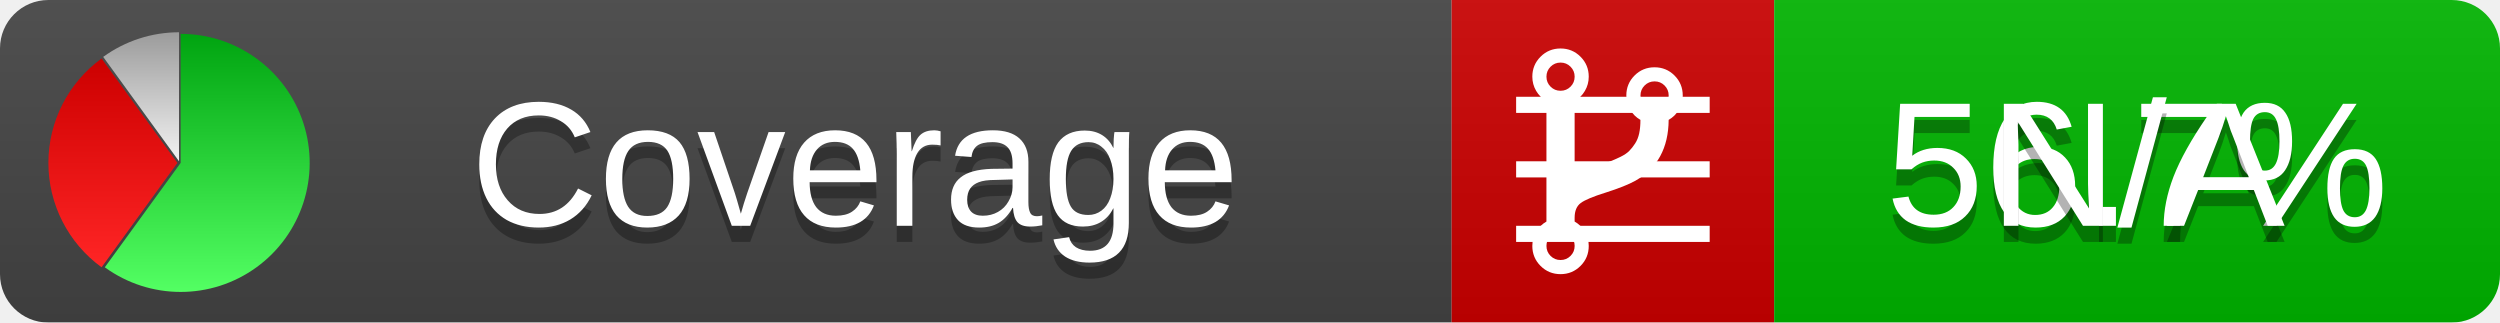
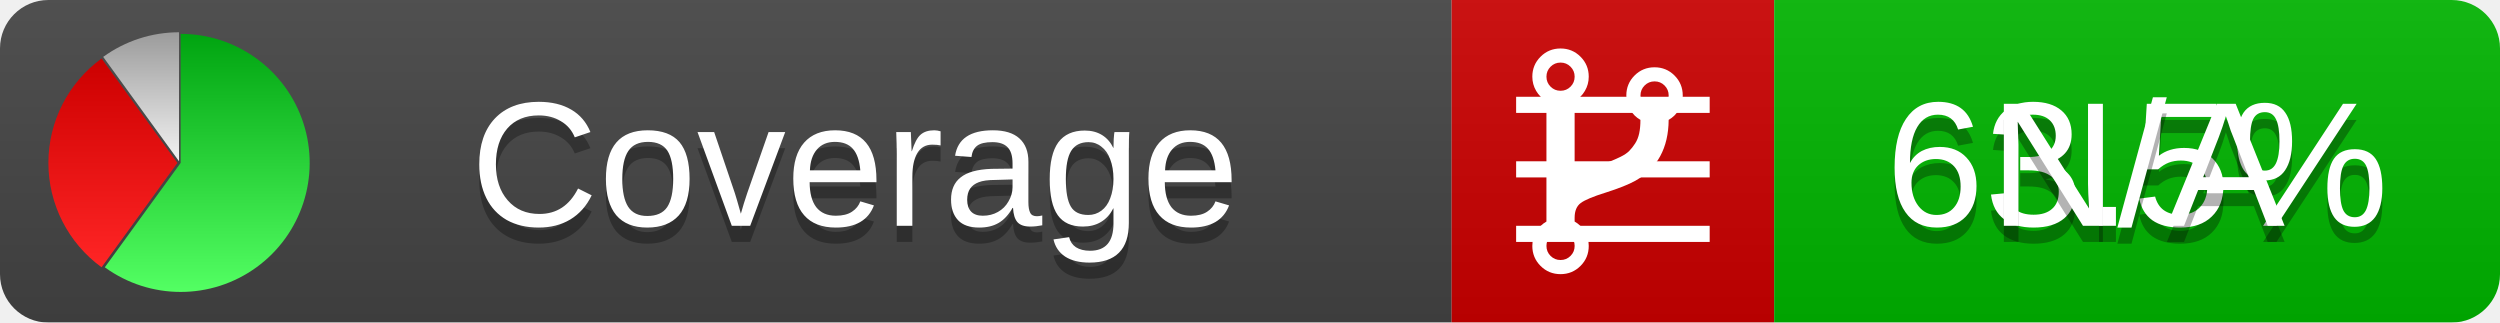
<svg xmlns="http://www.w3.org/2000/svg" xmlns:xlink="http://www.w3.org/1999/xlink" width="155" height="20">
  <style type="text/css">
          
            @keyframes fadeout {
              0 % { visibility: visible; opacity: 1; }
              40% { visibility: visible; opacity: 1; }
              50% { visibility: hidden; opacity: 0; }
              90% { visibility: hidden; opacity: 0; }
              100% { visibility: visible; opacity: 1; }
            }
            @keyframes fadein {
              0% { visibility: hidden; opacity: 0; }
              40% { visibility: hidden; opacity: 0; }
              50% { visibility: visible; opacity: 1; }
              90% { visibility: visible; opacity: 1; }
              100% { visibility: hidden; opacity: 0; }
            }
            .linecoverage {
                animation-duration: 10s;
                animation-name: fadeout;
                animation-iteration-count: infinite;
            }
            .branchcoverage {
                animation-duration: 10s;
                animation-name: fadein;
                animation-iteration-count: infinite;
            }
          
    </style>
  <defs>
    <linearGradient id="gradient" x2="0" y2="100%">
      <stop offset="0" stop-color="#bbb" stop-opacity=".1" />
      <stop offset="1" stop-opacity=".1" />
    </linearGradient>
    <linearGradient id="green" x2="0" y2="100%">
      <stop offset="0" stop-color="#00A410" />
      <stop offset="1" stop-color="#53FF63" />
    </linearGradient>
    <linearGradient id="red" x2="0" y2="100%">
      <stop offset="0" stop-color="#C00" />
      <stop offset="1" stop-color="#FF2525" />
    </linearGradient>
    <linearGradient id="gray" x2="0" y2="100%">
      <stop offset="0" stop-color="#9B9B9B" />
      <stop offset="1" stop-color="#F3F3F3" />
    </linearGradient>
    <mask id="mask">
      <rect width="155" height="20" rx="3" fill="#fff" />
    </mask>
    <g id="icon">
      <path style="fill:url(#green);" d="M205,202.5 l0,-200 a200,200 0 1,1 -117.558,361.803 z" />
      <path style="fill:url(#red);" d="M200,202.5 l-117.558,161.803 a200,200 0 0,1 0,-323.607 z" />
      <path style="fill:url(#gray);" d="M202.5,200 l-117.558,-161.803 a200,200 0 0,1 117.558,-38.196 z" />
    </g>
  </defs>
  <g mask="url(#mask)">
    <rect x="0" y="0" width="90" height="20" fill="#444" />
    <rect x="90" y="0" width="20" height="20" fill="#c00" />
    <rect x="110" y="0" width="45" height="20" fill="#00B600" />
    <rect x="0" y="0" width="155" height="20" fill="url(#gradient)" />
  </g>
  <g>
    <path class="linecoverage" stroke="#fff" d="M94 6.5 h12 M94 10.5 h12 M94 14.5 h12" />
    <path class="branchcoverage" fill="#fff" d="m 97.628,15.247 q 0,-0.364 -0.255,-0.619 -0.255,-0.255 -0.619,-0.255 -0.364,0 -0.619,0.255 -0.255,0.255 -0.255,0.619 0,0.364 0.255,0.619 0.255,0.255 0.619,0.255 0.364,0 0.619,-0.255 0.255,-0.255 0.255,-0.619 z m 0,-10.493 q 0,-0.364 -0.255,-0.619 -0.255,-0.255 -0.619,-0.255 -0.364,0 -0.619,0.255 -0.255,0.255 -0.255,0.619 0,0.364 0.255,0.619 0.255,0.255 0.619,0.255 0.364,0 0.619,-0.255 0.255,-0.255 0.255,-0.619 z m 5.83,1.166 q 0,-0.364 -0.255,-0.619 -0.255,-0.255 -0.619,-0.255 -0.364,0 -0.619,0.255 -0.255,0.255 -0.255,0.619 0,0.364 0.255,0.619 0.255,0.255 0.619,0.255 0.364,0 0.619,-0.255 0.255,-0.255 0.255,-0.619 z m 0.874,0 q 0,0.474 -0.237,0.879 -0.237,0.405 -0.638,0.633 -0.018,2.614 -2.059,3.771 -0.619,0.346 -1.849,0.738 -1.166,0.364 -1.544,0.647 -0.378,0.282 -0.378,0.911 l 0,0.237 q 0.401,0.228 0.638,0.633 0.237,0.405 0.237,0.879 0,0.729 -0.51,1.239 -0.51,0.51 -1.239,0.51 -0.729,0 -1.239,-0.51 -0.51,-0.51 -0.51,-1.239 0,-0.474 0.237,-0.879 0.237,-0.405 0.638,-0.633 l 0,-7.469 q -0.401,-0.228 -0.638,-0.633 -0.237,-0.405 -0.237,-0.879 0,-0.729 0.51,-1.239 0.51,-0.51 1.239,-0.51 0.729,0 1.239,0.51 0.51,0.51 0.51,1.239 0,0.474 -0.237,0.879 -0.237,0.405 -0.638,0.633 l 0,4.527 q 0.492,-0.237 1.403,-0.519 0.501,-0.155 0.797,-0.269 0.296,-0.114 0.642,-0.282 0.346,-0.169 0.537,-0.36 0.191,-0.191 0.369,-0.465 0.178,-0.273 0.255,-0.633 0.077,-0.36 0.077,-0.833 -0.401,-0.228 -0.638,-0.633 -0.237,-0.405 -0.237,-0.879 0,-0.729 0.51,-1.239 0.51,-0.51 1.239,-0.51 0.729,0 1.239,0.51 0.51,0.51 0.51,1.239 z" />
  </g>
  <g fill="#fff" text-anchor="middle" font-family="Verdana,Arial,Geneva,sans-serif" font-size="11">
    <a xlink:href="https://github.com/danielpalme/ReportGenerator" target="_top">
      <use xlink:href="#icon" transform="translate(3,2) scale(.04)" />
    </a>
    <text x="53" y="15" fill="#010101" fill-opacity=".3">Coverage</text>
    <text x="53" y="14" fill="#fff">Coverage</text>
-     <text class="linecoverage" x="132.5" y="15" fill="#010101" fill-opacity=".3">56.7%</text>
-     <text class="linecoverage" x="132.5" y="14">56.7%</text>
+     <text class="linecoverage" x="132.5" y="15" fill="#010101" fill-opacity=".3">63.5%</text>
+     <text class="linecoverage" x="132.5" y="14">63.5%</text>
    <text class="branchcoverage" x="132.5" y="15" fill="#010101" fill-opacity=".3">N/A</text>
    <text class="branchcoverage" x="132.5" y="14">N/A</text>
  </g>
  <g>
    <rect class="linecoverage" x="90" y="0" width="65" height="20" fill-opacity="0" />
    <rect class="branchcoverage" x="90" y="0" width="65" height="20" fill-opacity="0" />
  </g>
</svg>
